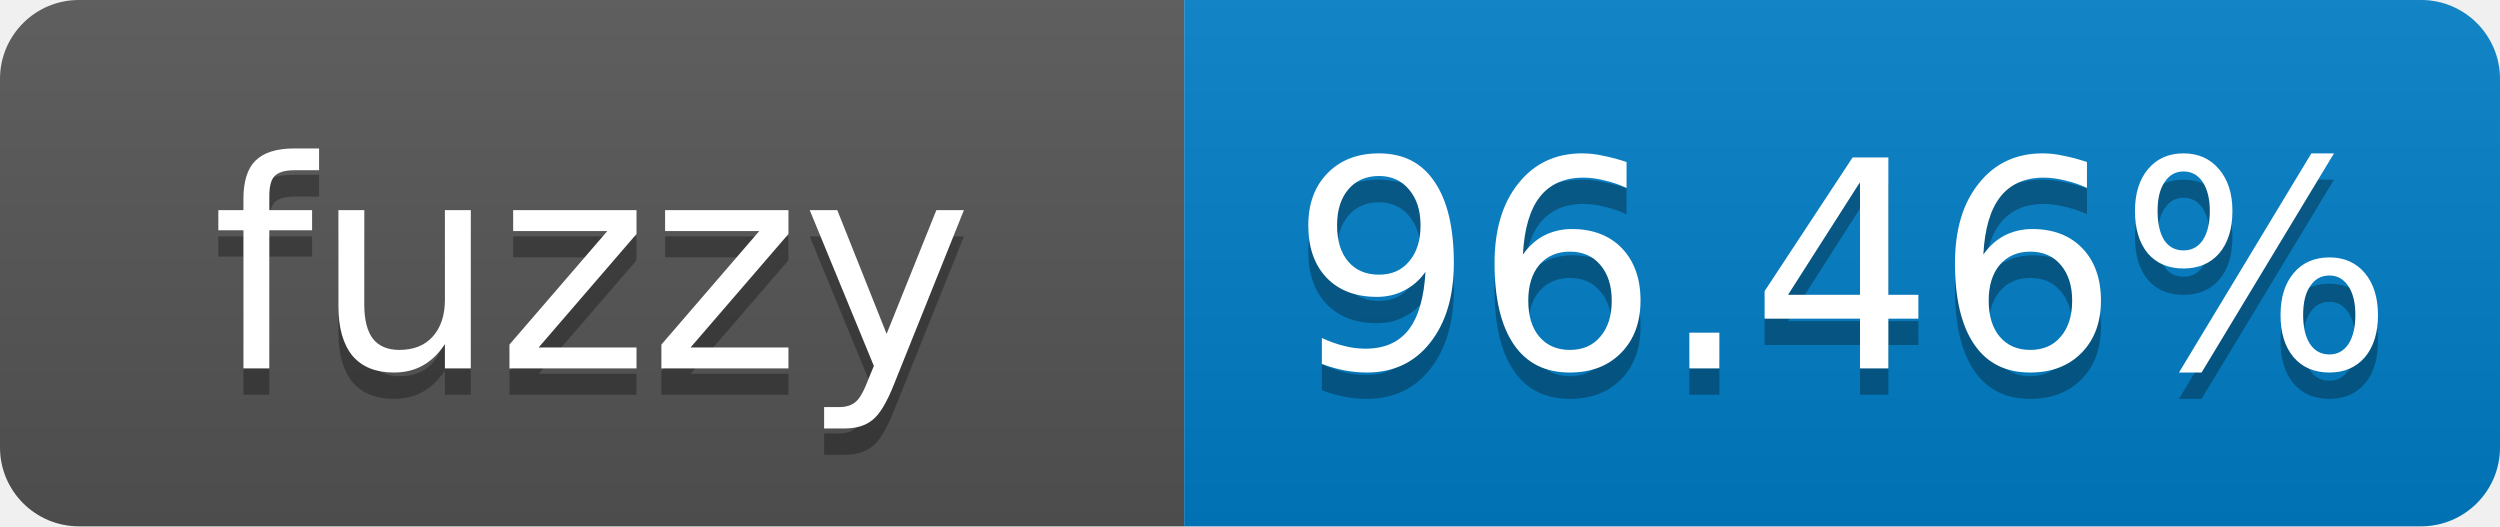
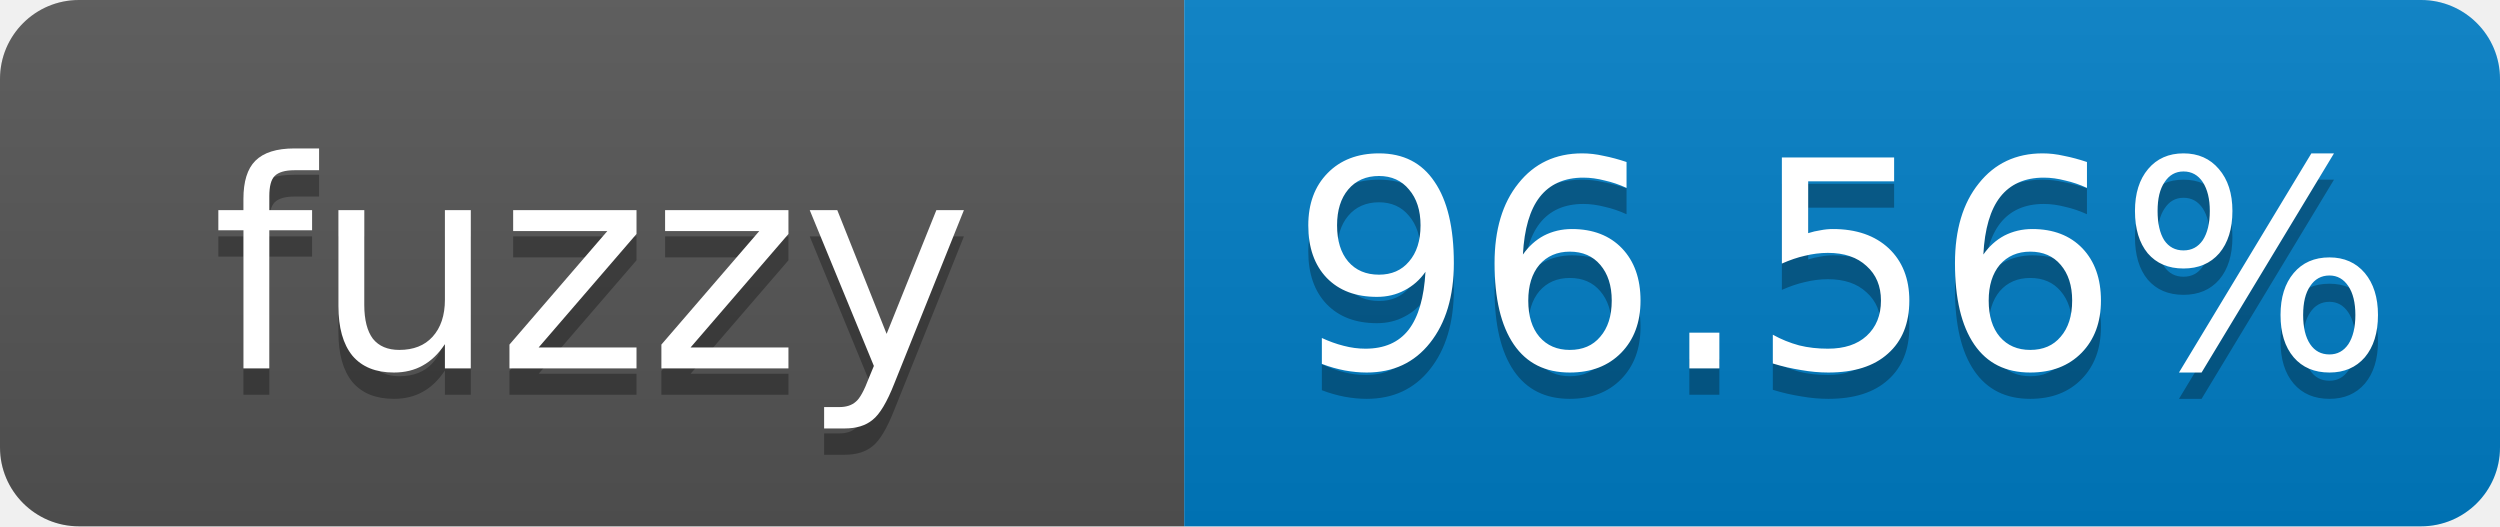
- <svg xmlns="http://www.w3.org/2000/svg" width="95" height="20" role="img" aria-label="fuzzy: 96.46%">
+ <svg xmlns="http://www.w3.org/2000/svg" width="95" height="20" role="img" aria-label="fuzzy: 96.56%">
  <linearGradient id="s" x2="0" y2="100%">
    <stop offset="0" stop-color="#bbb" stop-opacity=".1" />
    <stop offset="1" stop-opacity=".1" />
  </linearGradient>
  <clipPath id="r">
    <rect width="95" height="20" rx="3" fill="#fff" />
  </clipPath>
  <g clip-path="url(#r)">
    <rect width="45" height="20" fill="#555" />
    <rect x="45" width="50" height="20" fill="#007ec6" />
    <rect width="95" height="20" fill="url(#s)" />
  </g>
  <g fill="#fff" text-anchor="middle" font-family="Verdana,Geneva,DejaVu Sans,sans-serif" font-size="11">
    <text x="22.5" y="15" fill="#010101" fill-opacity=".3">fuzzy</text>
    <text x="22.5" y="14">fuzzy</text>
-     <text x="70" y="15" fill="#010101" fill-opacity=".3">96.46%</text>
-     <text x="70" y="14">96.46%</text>
+     <text x="70" y="15" fill="#010101" fill-opacity=".3">96.56%</text>
+     <text x="70" y="14">96.56%</text>
  </g>
</svg>
